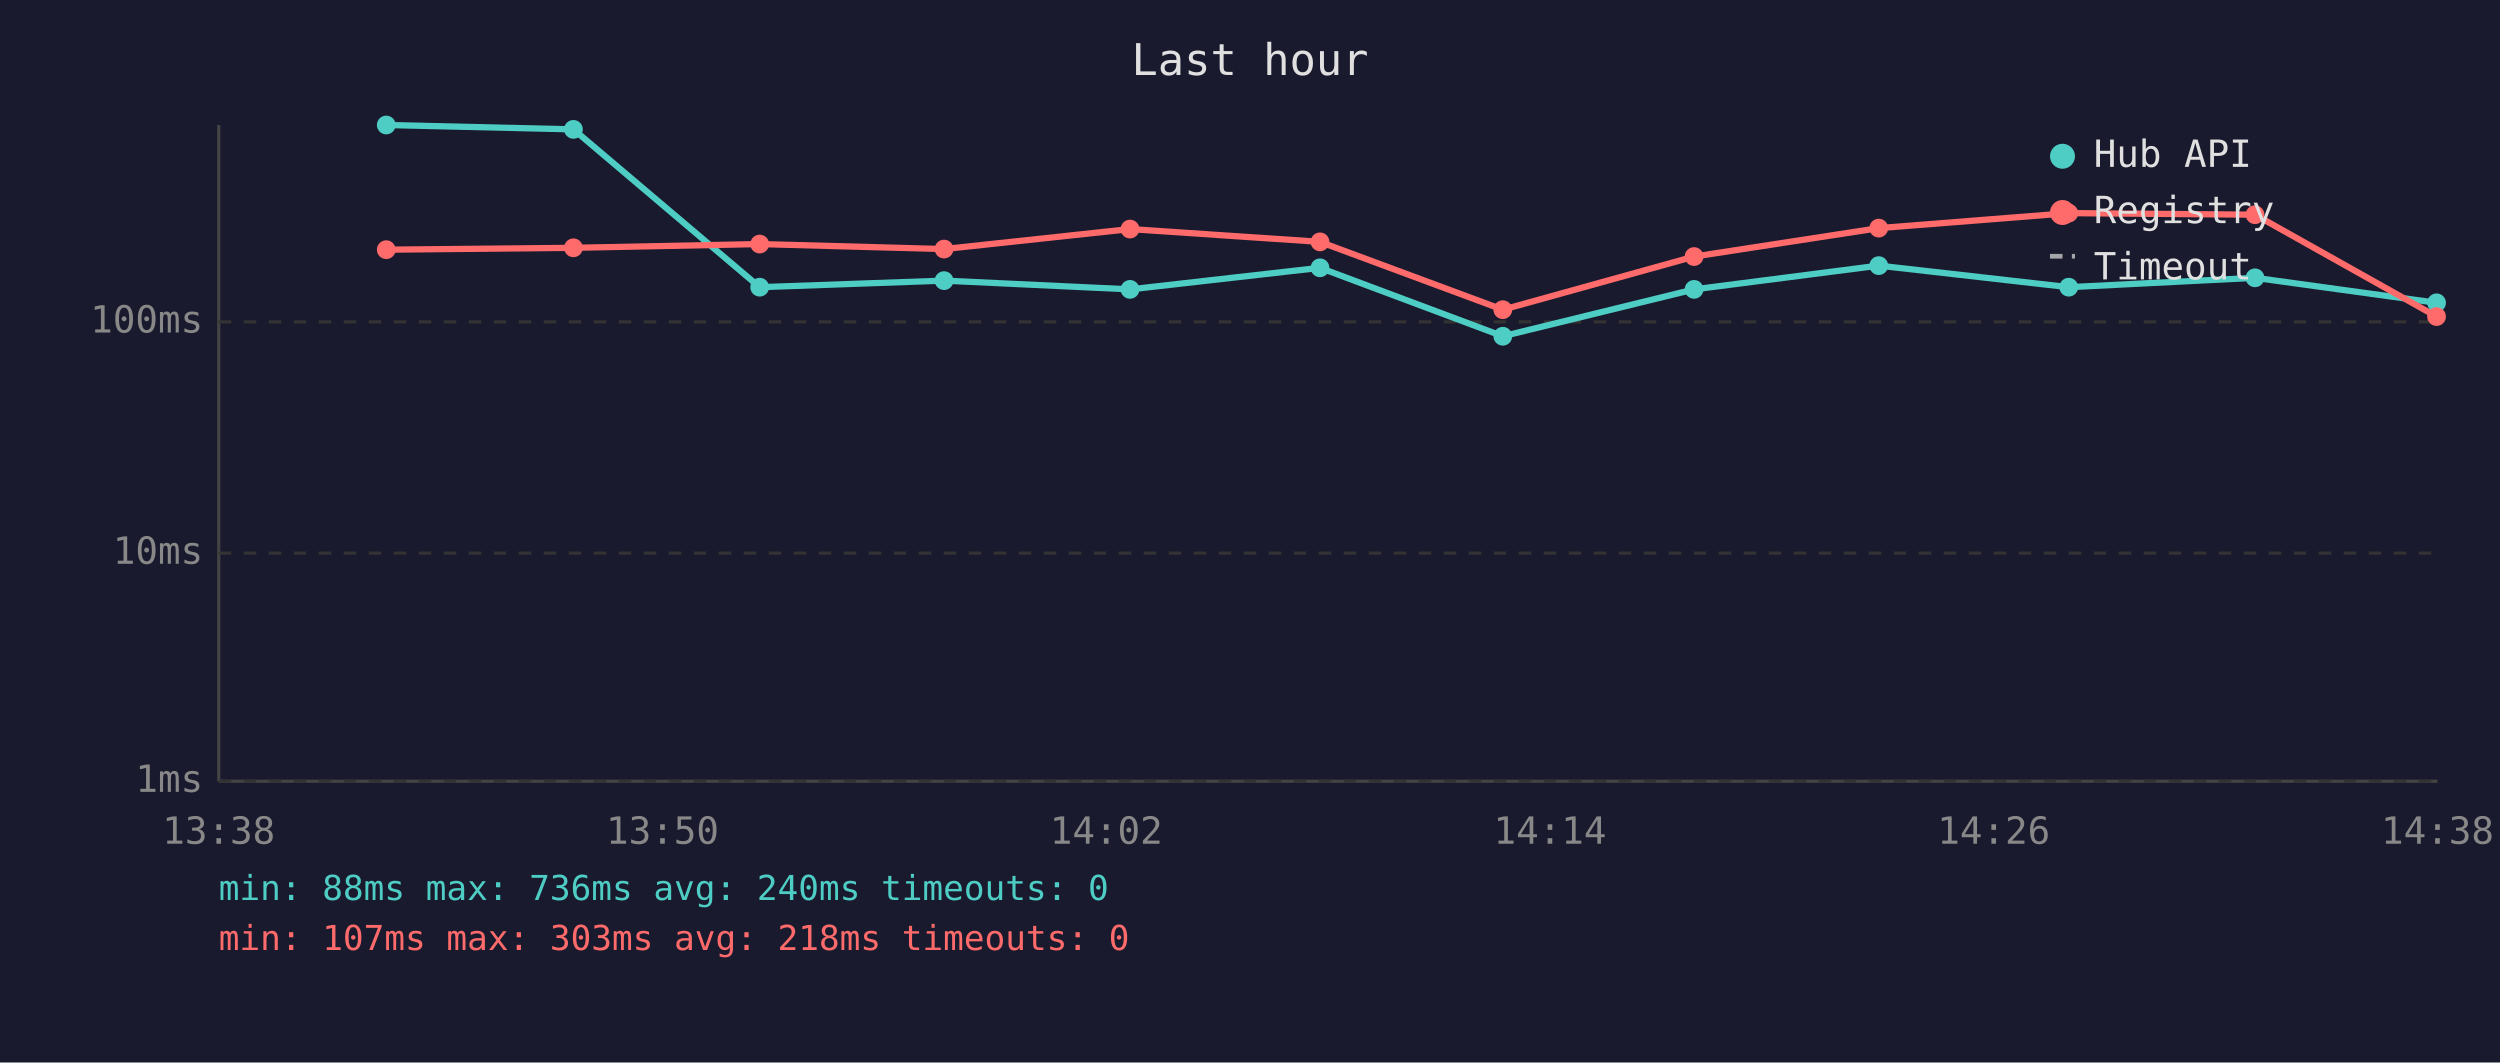
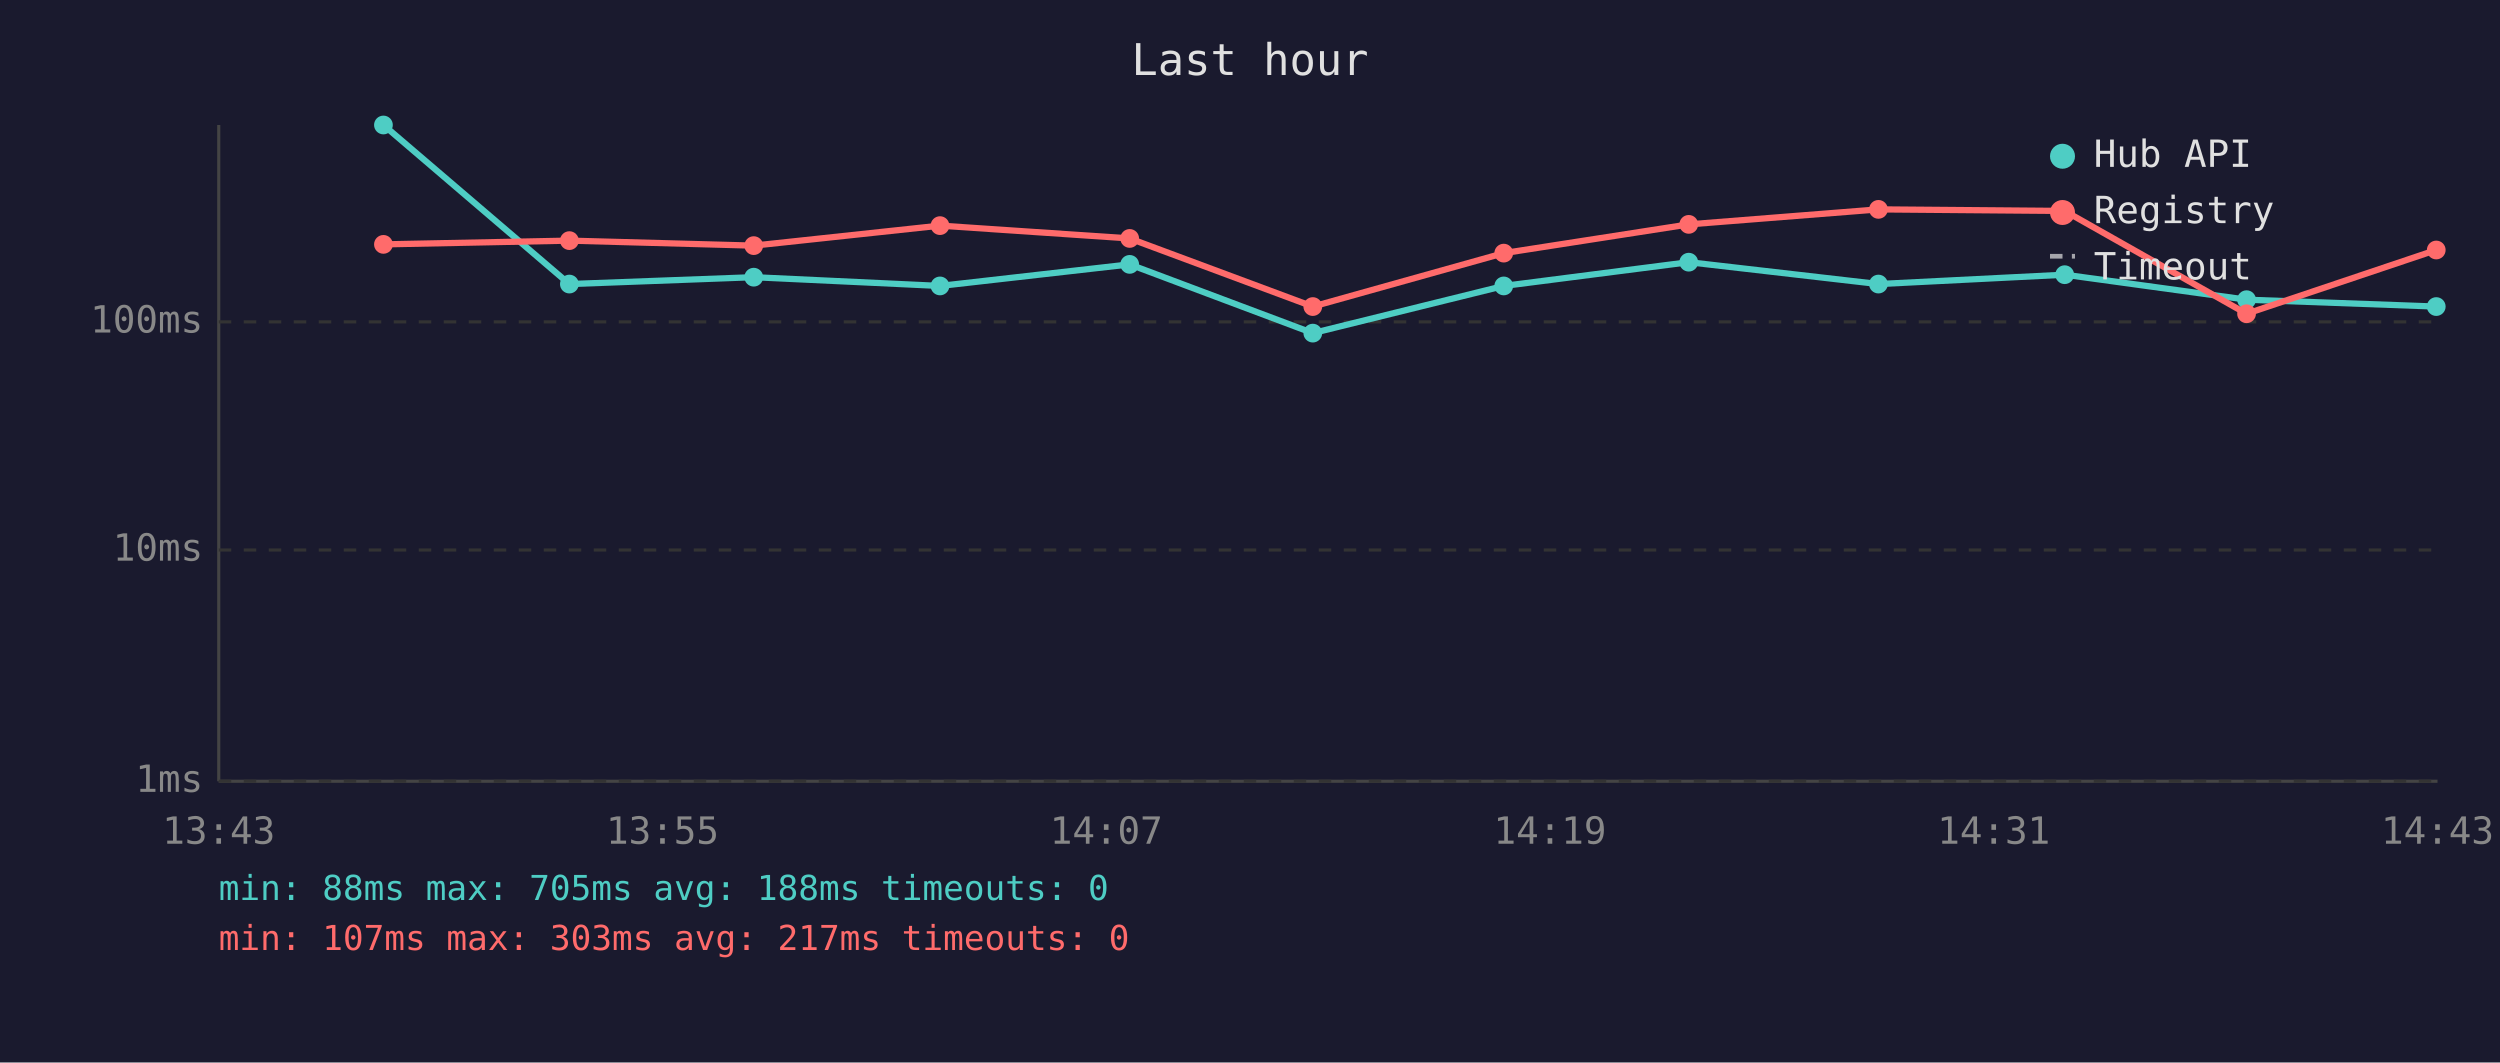
<svg xmlns="http://www.w3.org/2000/svg" viewBox="0 0 800 340" font-family="monospace" font-size="12">
  <rect width="800" height="340" fill="#1a1a2e" />
  <text x="400" y="24" fill="#e0e0e0" font-size="14" text-anchor="middle">Last hour</text>
  <line x1="70" y1="40" x2="70" y2="250" stroke="#444" stroke-width="1" />
  <line x1="70" y1="250" x2="780" y2="250" stroke="#444" stroke-width="1" />
  <line x1="70" y1="250" x2="780" y2="250" stroke="#333" stroke-width="1" stroke-dasharray="4" />
  <text x="65" y="250" fill="#888" text-anchor="end" dominant-baseline="middle">1ms</text>
-   <line x1="70" y1="177" x2="780" y2="177" stroke="#333" stroke-width="1" stroke-dasharray="4" />
-   <text x="65" y="177" fill="#888" text-anchor="end" dominant-baseline="middle">10ms</text>
+   <line x1="70" y1="176" x2="780" y2="176" stroke="#333" stroke-width="1" stroke-dasharray="4" />
+   <text x="65" y="176" fill="#888" text-anchor="end" dominant-baseline="middle">10ms</text>
  <line x1="70" y1="103" x2="780" y2="103" stroke="#333" stroke-width="1" stroke-dasharray="4" />
  <text x="65" y="103" fill="#888" text-anchor="end" dominant-baseline="middle">100ms</text>
-   <text x="70" y="270" fill="#888" text-anchor="middle">13:38</text>
-   <text x="212" y="270" fill="#888" text-anchor="middle">13:50</text>
-   <text x="354" y="270" fill="#888" text-anchor="middle">14:02</text>
-   <text x="496" y="270" fill="#888" text-anchor="middle">14:14</text>
-   <text x="638" y="270" fill="#888" text-anchor="middle">14:26</text>
-   <text x="780" y="270" fill="#888" text-anchor="middle">14:38</text>
-   <polyline points="123.6,40.0 183.5,41.4 243.1,91.9 302.1,89.8 361.6,92.6 422.4,85.7 480.9,107.6 542.1,92.6 601.2,85.0 662.0,91.9 721.6,88.9 779.7,96.9" fill="none" stroke="#4ecdc4" stroke-width="2" opacity="1" />
-   <circle cx="123.6" cy="40.0" r="3" fill="#4ecdc4" />
-   <circle cx="183.5" cy="41.4" r="3" fill="#4ecdc4" />
-   <circle cx="243.1" cy="91.9" r="3" fill="#4ecdc4" />
-   <circle cx="302.1" cy="89.8" r="3" fill="#4ecdc4" />
-   <circle cx="361.6" cy="92.6" r="3" fill="#4ecdc4" />
-   <circle cx="422.4" cy="85.7" r="3" fill="#4ecdc4" />
-   <circle cx="480.9" cy="107.6" r="3" fill="#4ecdc4" />
-   <circle cx="542.1" cy="92.6" r="3" fill="#4ecdc4" />
-   <circle cx="601.2" cy="85.0" r="3" fill="#4ecdc4" />
-   <circle cx="662.0" cy="91.9" r="3" fill="#4ecdc4" />
-   <circle cx="721.6" cy="88.9" r="3" fill="#4ecdc4" />
-   <circle cx="779.7" cy="96.9" r="3" fill="#4ecdc4" />
-   <polyline points="123.6,79.9 183.5,79.3 243.1,78.1 302.1,79.7 361.6,73.3 422.4,77.4 480.9,99.1 542.1,82.1 601.2,73.0 662.0,68.2 721.6,68.7 779.7,101.3" fill="none" stroke="#ff6b6b" stroke-width="2" opacity="1" />
-   <circle cx="123.6" cy="79.9" r="3" fill="#ff6b6b" />
-   <circle cx="183.5" cy="79.3" r="3" fill="#ff6b6b" />
-   <circle cx="243.1" cy="78.1" r="3" fill="#ff6b6b" />
-   <circle cx="302.1" cy="79.7" r="3" fill="#ff6b6b" />
-   <circle cx="361.6" cy="73.3" r="3" fill="#ff6b6b" />
-   <circle cx="422.4" cy="77.4" r="3" fill="#ff6b6b" />
-   <circle cx="480.9" cy="99.1" r="3" fill="#ff6b6b" />
-   <circle cx="542.1" cy="82.1" r="3" fill="#ff6b6b" />
-   <circle cx="601.2" cy="73.0" r="3" fill="#ff6b6b" />
-   <circle cx="662.0" cy="68.2" r="3" fill="#ff6b6b" />
-   <circle cx="721.6" cy="68.7" r="3" fill="#ff6b6b" />
-   <circle cx="779.7" cy="101.3" r="3" fill="#ff6b6b" />
+   <text x="70" y="270" fill="#888" text-anchor="middle">13:43</text>
+   <text x="212" y="270" fill="#888" text-anchor="middle">13:55</text>
+   <text x="354" y="270" fill="#888" text-anchor="middle">14:07</text>
+   <text x="496" y="270" fill="#888" text-anchor="middle">14:19</text>
+   <text x="638" y="270" fill="#888" text-anchor="middle">14:31</text>
+   <text x="780" y="270" fill="#888" text-anchor="middle">14:43</text>
+   <polyline points="122.7,40.0 182.2,90.9 241.2,88.7 300.8,91.5 361.5,84.6 420.1,106.6 481.2,91.5 540.4,83.9 601.1,90.9 660.7,87.9 718.9,95.9 779.6,98.1" fill="none" stroke="#4ecdc4" stroke-width="2" opacity="1" />
+   <circle cx="122.7" cy="40.0" r="3" fill="#4ecdc4" />
+   <circle cx="182.2" cy="90.9" r="3" fill="#4ecdc4" />
+   <circle cx="241.2" cy="88.7" r="3" fill="#4ecdc4" />
+   <circle cx="300.8" cy="91.5" r="3" fill="#4ecdc4" />
+   <circle cx="361.5" cy="84.6" r="3" fill="#4ecdc4" />
+   <circle cx="420.1" cy="106.6" r="3" fill="#4ecdc4" />
+   <circle cx="481.2" cy="91.5" r="3" fill="#4ecdc4" />
+   <circle cx="540.4" cy="83.9" r="3" fill="#4ecdc4" />
+   <circle cx="601.1" cy="90.9" r="3" fill="#4ecdc4" />
+   <circle cx="660.7" cy="87.9" r="3" fill="#4ecdc4" />
+   <circle cx="718.9" cy="95.9" r="3" fill="#4ecdc4" />
+   <circle cx="779.6" cy="98.1" r="3" fill="#4ecdc4" />
+   <polyline points="122.7,78.2 182.2,77.0 241.2,78.6 300.8,72.2 361.5,76.3 420.1,98.1 481.2,81.0 540.4,71.8 601.1,67.0 660.7,67.5 718.9,100.4 779.6,80.0" fill="none" stroke="#ff6b6b" stroke-width="2" opacity="1" />
+   <circle cx="122.7" cy="78.2" r="3" fill="#ff6b6b" />
+   <circle cx="182.2" cy="77.0" r="3" fill="#ff6b6b" />
+   <circle cx="241.2" cy="78.6" r="3" fill="#ff6b6b" />
+   <circle cx="300.8" cy="72.2" r="3" fill="#ff6b6b" />
+   <circle cx="361.5" cy="76.3" r="3" fill="#ff6b6b" />
+   <circle cx="420.1" cy="98.1" r="3" fill="#ff6b6b" />
+   <circle cx="481.2" cy="81.0" r="3" fill="#ff6b6b" />
+   <circle cx="540.4" cy="71.8" r="3" fill="#ff6b6b" />
+   <circle cx="601.1" cy="67.0" r="3" fill="#ff6b6b" />
+   <circle cx="660.7" cy="67.5" r="3" fill="#ff6b6b" />
+   <circle cx="718.9" cy="100.4" r="3" fill="#ff6b6b" />
+   <circle cx="779.6" cy="80.0" r="3" fill="#ff6b6b" />
  <circle cx="660" cy="50" r="4" fill="#4ecdc4" />
  <text x="670" y="50" fill="#e0e0e0" dominant-baseline="middle">Hub API</text>
  <circle cx="660" cy="68" r="4" fill="#ff6b6b" />
  <text x="670" y="68" fill="#e0e0e0" dominant-baseline="middle">Registry</text>
  <line x1="656" y1="82" x2="664" y2="82" stroke="#e0e0e0" stroke-width="1.5" stroke-dasharray="4,3" opacity="0.7" />
  <text x="670" y="86" fill="#e0e0e0" dominant-baseline="middle">Timeout</text>
-   <text x="70" y="288" fill="#4ecdc4" font-size="11">min: 88ms  max: 736ms  avg: 240ms  timeouts: 0</text>
-   <text x="70" y="304" fill="#ff6b6b" font-size="11">min: 107ms  max: 303ms  avg: 218ms  timeouts: 0</text>
+   <text x="70" y="288" fill="#4ecdc4" font-size="11">min: 88ms  max: 705ms  avg: 188ms  timeouts: 0</text>
+   <text x="70" y="304" fill="#ff6b6b" font-size="11">min: 107ms  max: 303ms  avg: 217ms  timeouts: 0</text>
</svg>
